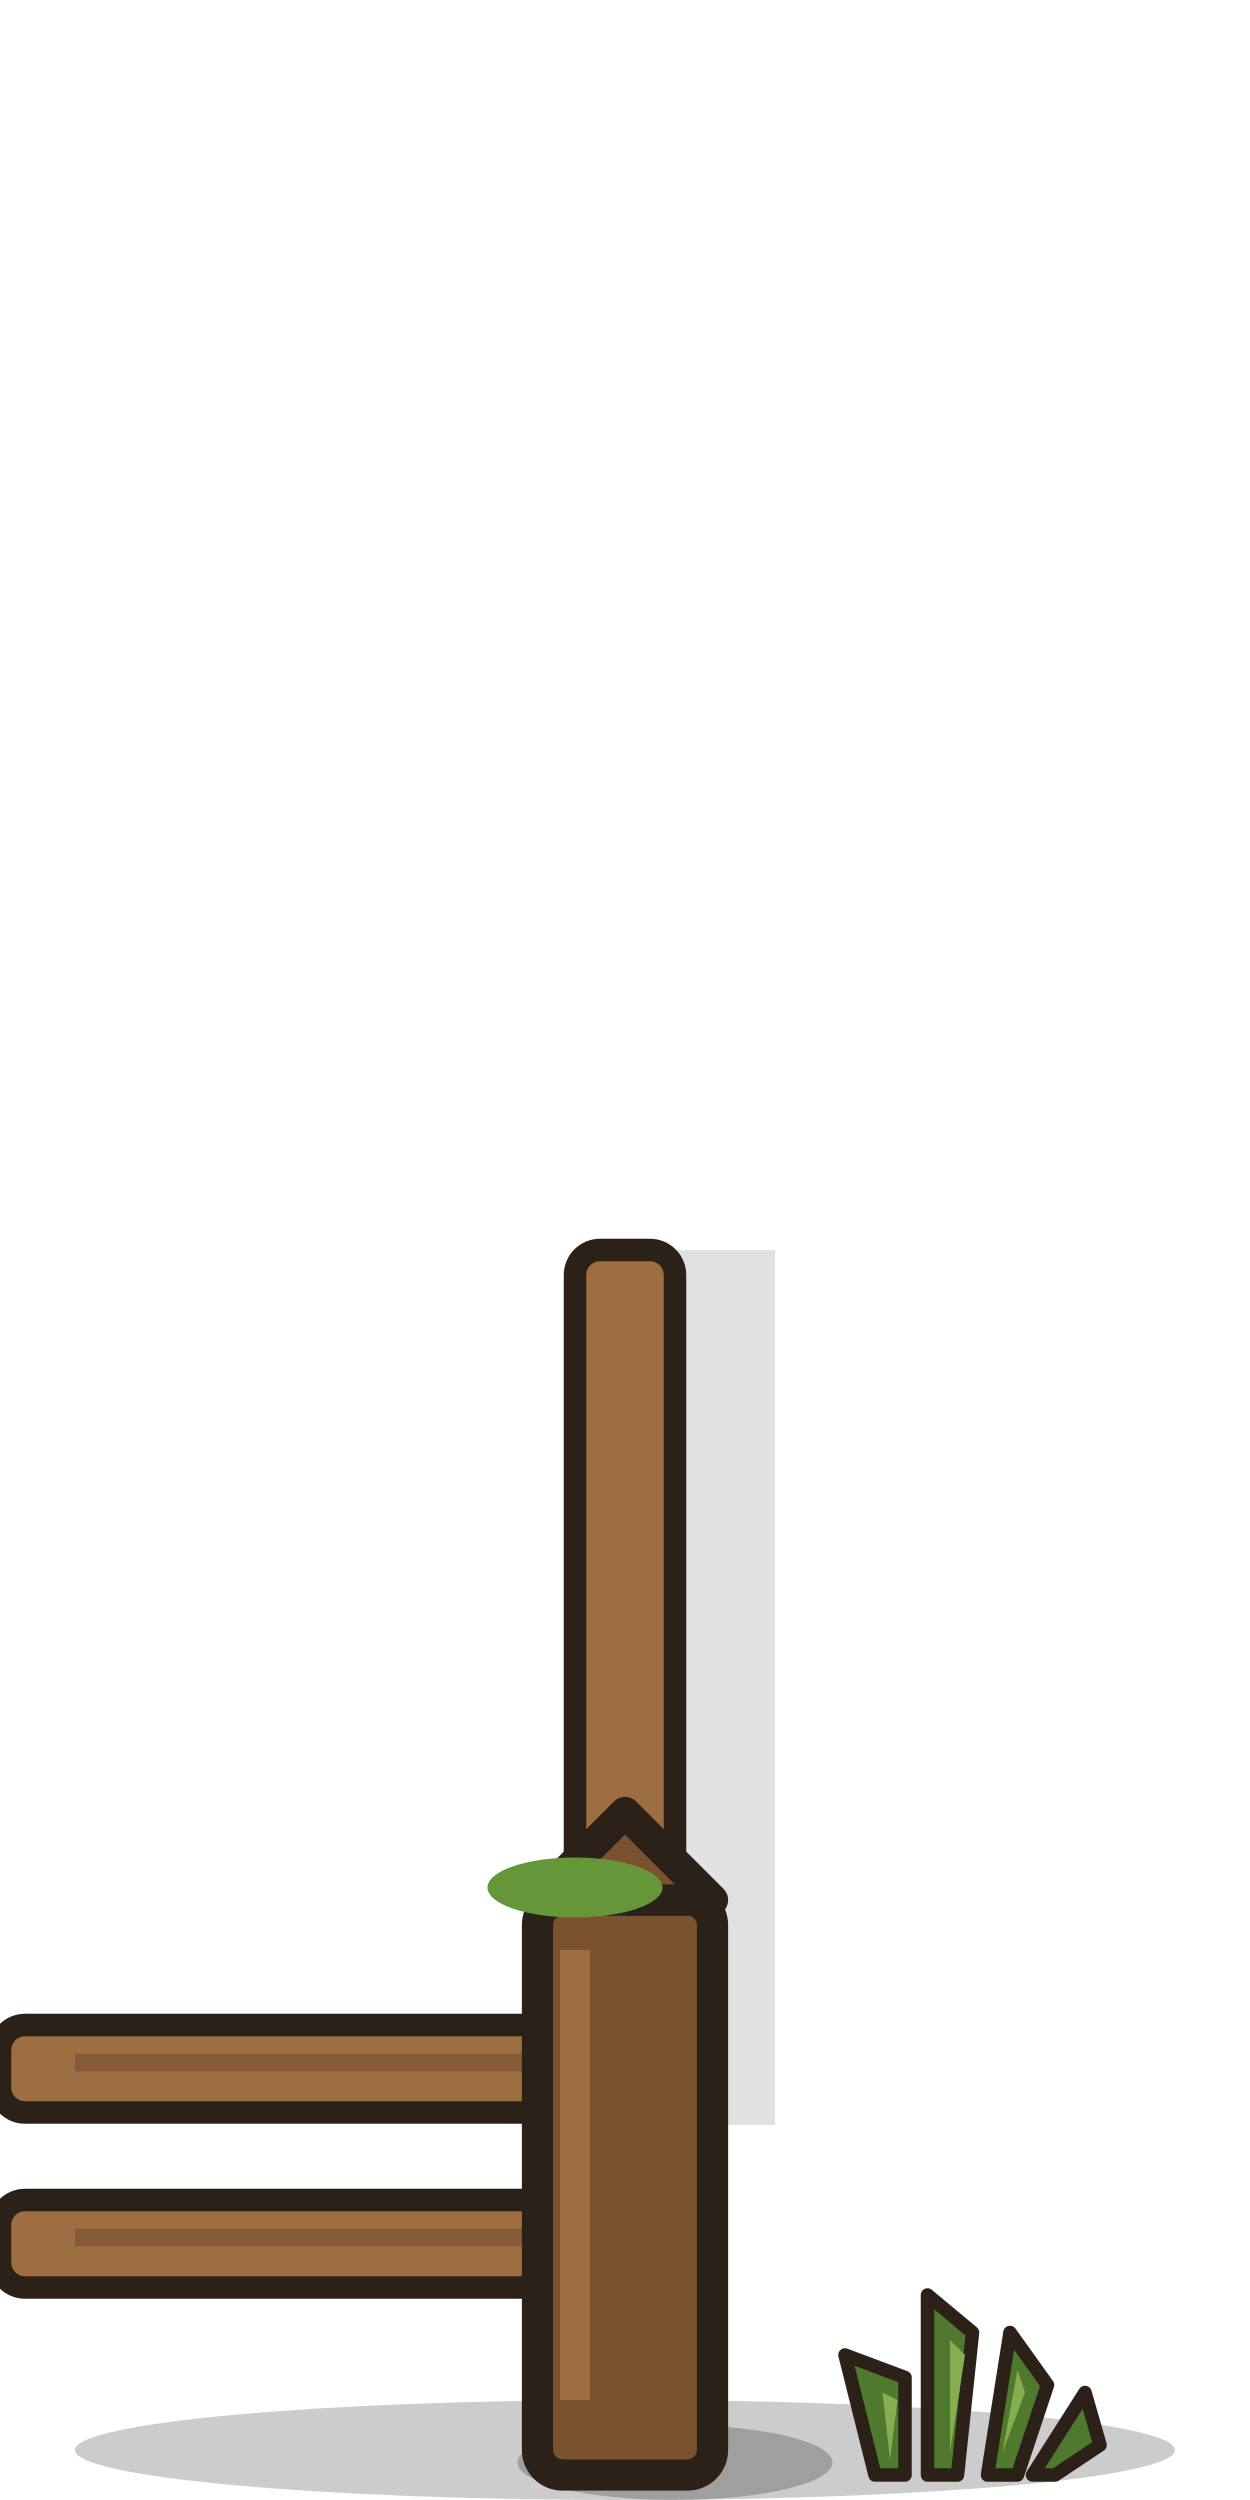
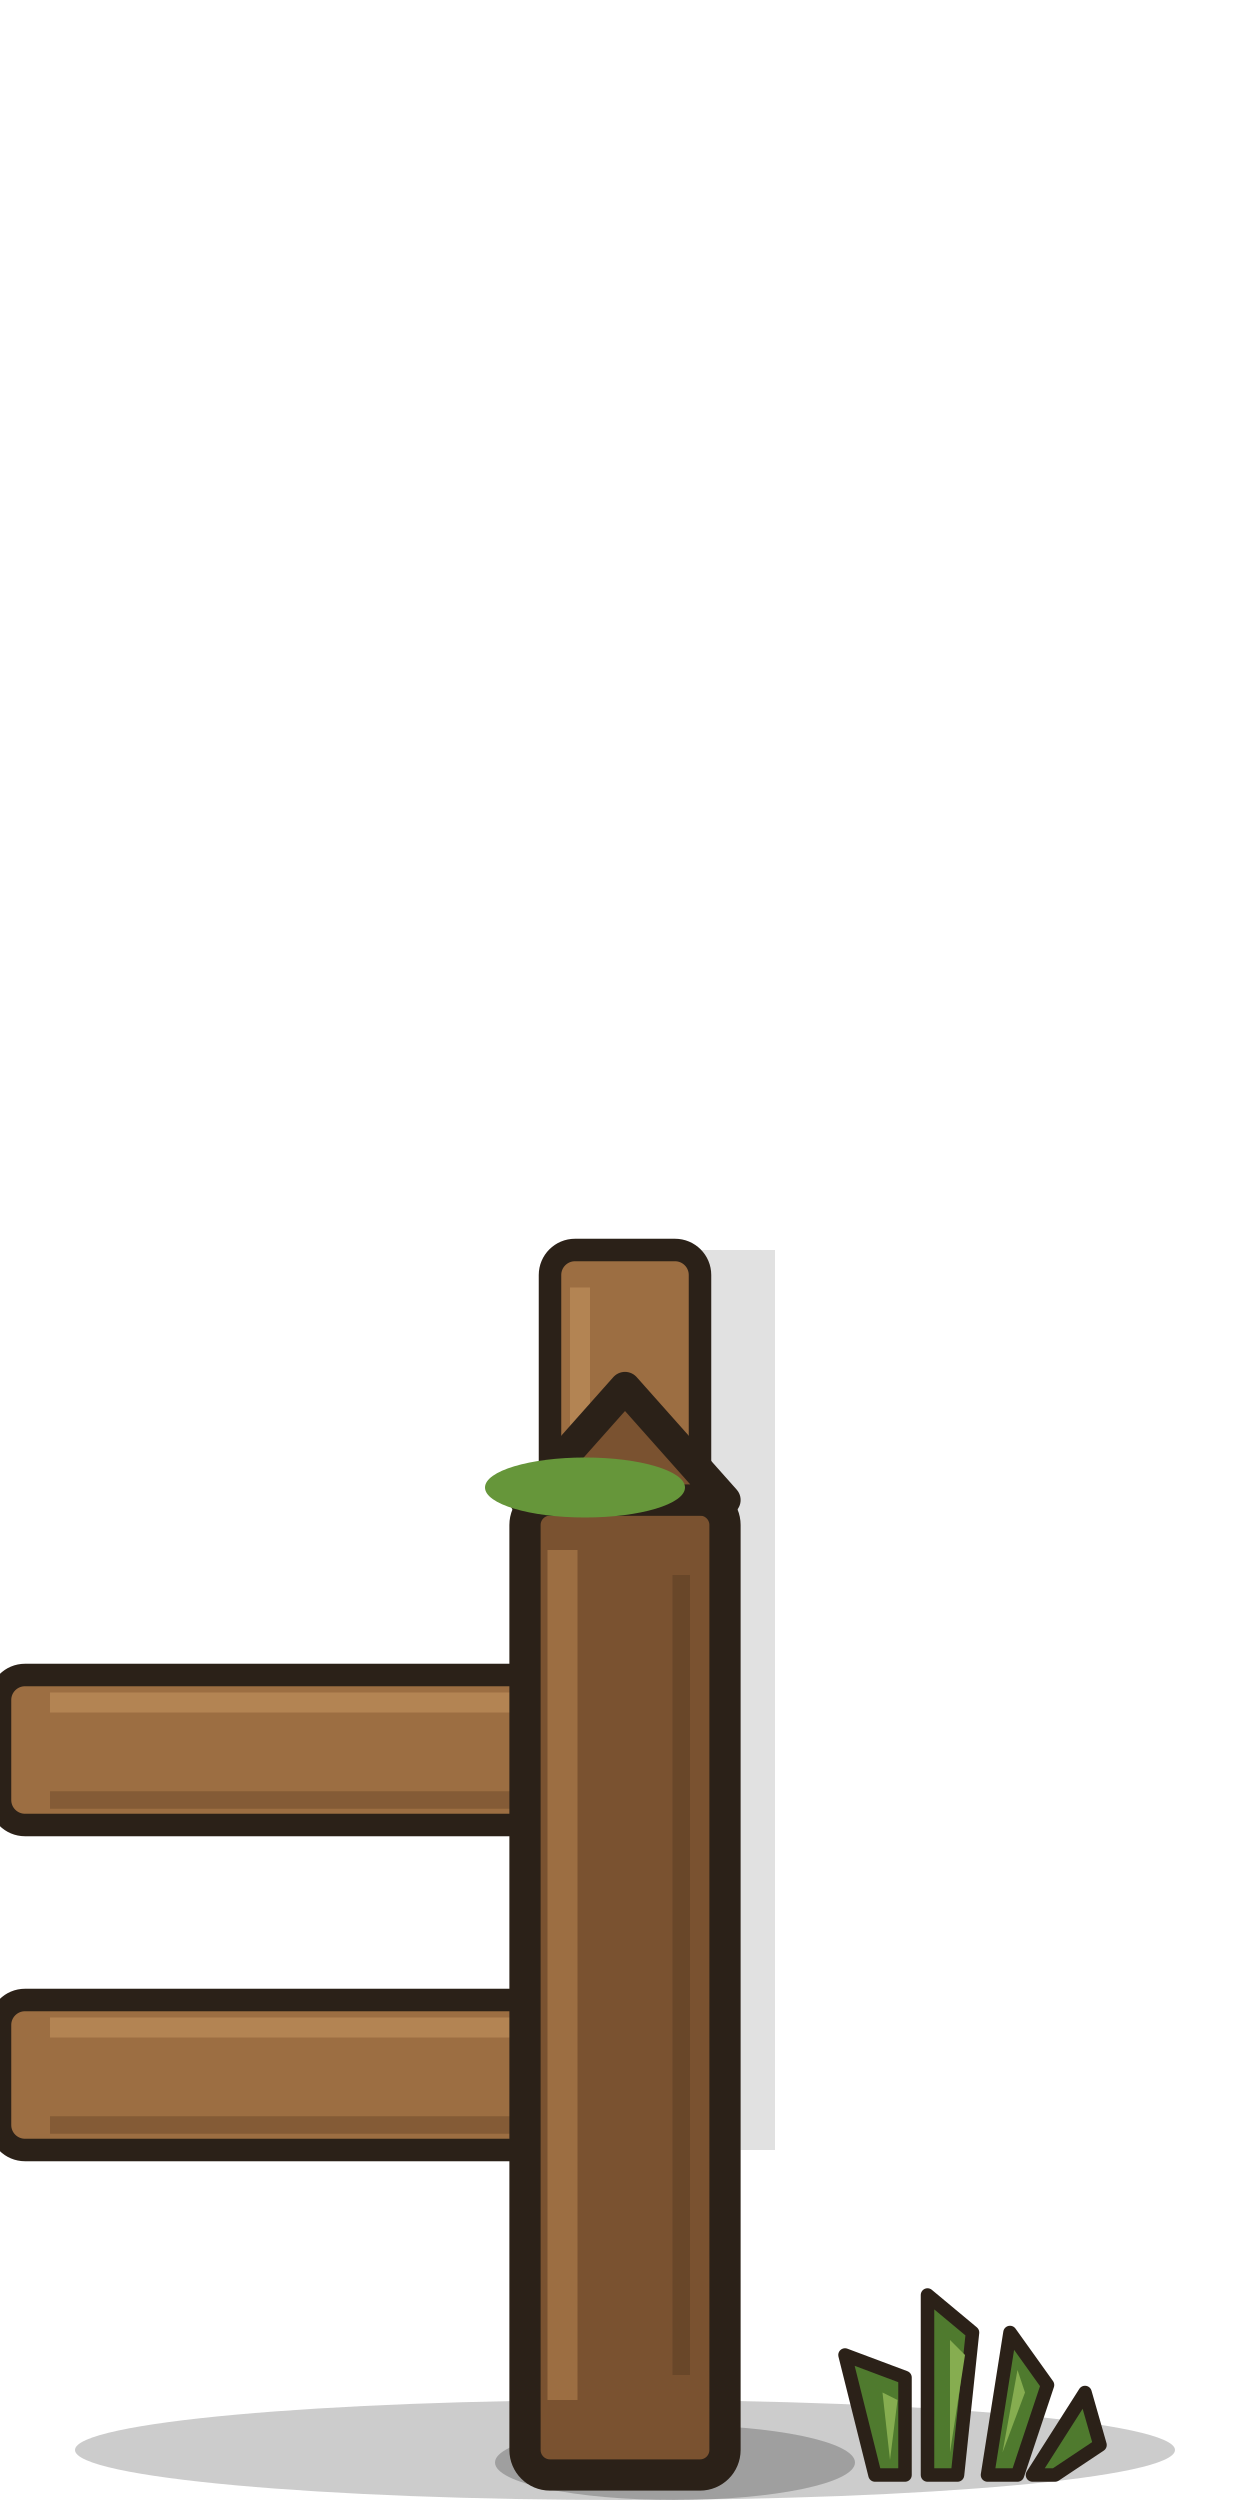
<svg xmlns="http://www.w3.org/2000/svg" width="100" height="200" viewBox="0 0 100 200">
  <ellipse cx="50" cy="196" rx="44" ry="4" fill="#000" opacity=".2" />
-   <rect x="0" y="162" width="50" height="7" rx="2" fill="#9c6e42" stroke="#2b2118" stroke-width="1.8" stroke-linejoin="round" />
-   <rect x="0" y="176" width="50" height="7" rx="2" fill="#9c6e42" stroke="#2b2118" stroke-width="1.8" stroke-linejoin="round" />
-   <path d="M6,165 h38 M6,179 h38" stroke="#7a5230" stroke-width="1.4" opacity=".7" />
-   <path d="M52,100 h10 v70 h-10z" fill="#000" opacity=".12" />
-   <rect x="46" y="100" width="8" height="70" rx="2" fill="#9c6e42" stroke="#2b2118" stroke-width="1.8" />
-   <ellipse cx="54" cy="197" rx="12.6" ry="3" fill="#000" opacity=".22" />
-   <rect x="43" y="152" width="14" height="46" rx="2" fill="#7a5230" stroke="#2b2118" stroke-width="2.5" stroke-linejoin="round" />
-   <path d="M43,152 l7,-7 l7,7z" fill="#7a5230" stroke="#2b2118" stroke-width="2.5" stroke-linejoin="round" />
-   <path d="M46,156 v36" stroke="#9c6e42" stroke-width="2.4" />
-   <ellipse cx="46" cy="151" rx="7" ry="2.4" fill="#66963a" />
+   <rect x="0" y="134" width="50" height="12" rx="2" fill="#9c6e42" stroke="#2b2118" stroke-linejoin="round" stroke-linecap="round" stroke-width="1.8" />
+   <path d="M4,136.2 h42" stroke="#b98a58" stroke-width="1.6" opacity=".8" />
+   <path d="M4,144 h42" stroke="#7a5230" stroke-width="1.4" opacity=".7" />
+   <rect x="0" y="160" width="50" height="12" rx="2" fill="#9c6e42" stroke="#2b2118" stroke-linejoin="round" stroke-linecap="round" stroke-width="1.8" />
+   <path d="M4,162.2 h42" stroke="#b98a58" stroke-width="1.6" opacity=".8" />
+   <path d="M4,170 h42" stroke="#7a5230" stroke-width="1.4" opacity=".7" />
+   <path d="M50.0,100 h12 v72 h-12z" fill="#000" opacity=".12" />
+   <rect x="44.0" y="100" width="12" height="72" rx="2" fill="#9c6e42" stroke="#2b2118" stroke-linejoin="round" stroke-linecap="round" stroke-width="1.8" />
+   <path d="M46.4,103 v66" stroke="#b98a58" stroke-width="1.6" opacity=".8" />
+   <ellipse cx="54" cy="197" rx="14.4" ry="3" fill="#000" opacity=".22" />
+   <rect x="42.0" y="120" width="16" height="78" rx="2" fill="#7a5230" stroke="#2b2118" stroke-linejoin="round" stroke-linecap="round" stroke-width="2.5" />
+   <path d="M42.0,120 l8.0,-9 l8.0,9z" fill="#7a5230" stroke="#2b2118" stroke-linejoin="round" stroke-linecap="round" stroke-width="2.5" />
+   <path d="M45.0,124 v68" stroke="#9c6e42" stroke-width="2.4" />
+   <path d="M54.5,126 v64" stroke="#5e3f24" stroke-width="1.4" opacity=".6" />
+   <ellipse cx="46.8" cy="119" rx="8.0" ry="2.4" fill="#66963a" />
  <g transform="translate(76,198) scale(0.6)">
    <g fill="#4f7a2e" stroke="#2b2118" stroke-width="1.8" stroke-linejoin="round" stroke-linecap="round">
      <path d="M-10,0 l-4,-16 l8,3 l0,13z M-3,0 l0,-24 l6,5 l-2,19z M5,0 l3,-19 l5,7 l-4,12z M11,0 l7,-11 l2,7 l-6,4z" />
    </g>
    <g fill="#86ad50">
      <path d="M-8,-2 l-1,-9 l2,1z M0,-3 l0,-15 l2,2z M7,-3 l2,-11 l1,3z" />
    </g>
  </g>
</svg>
